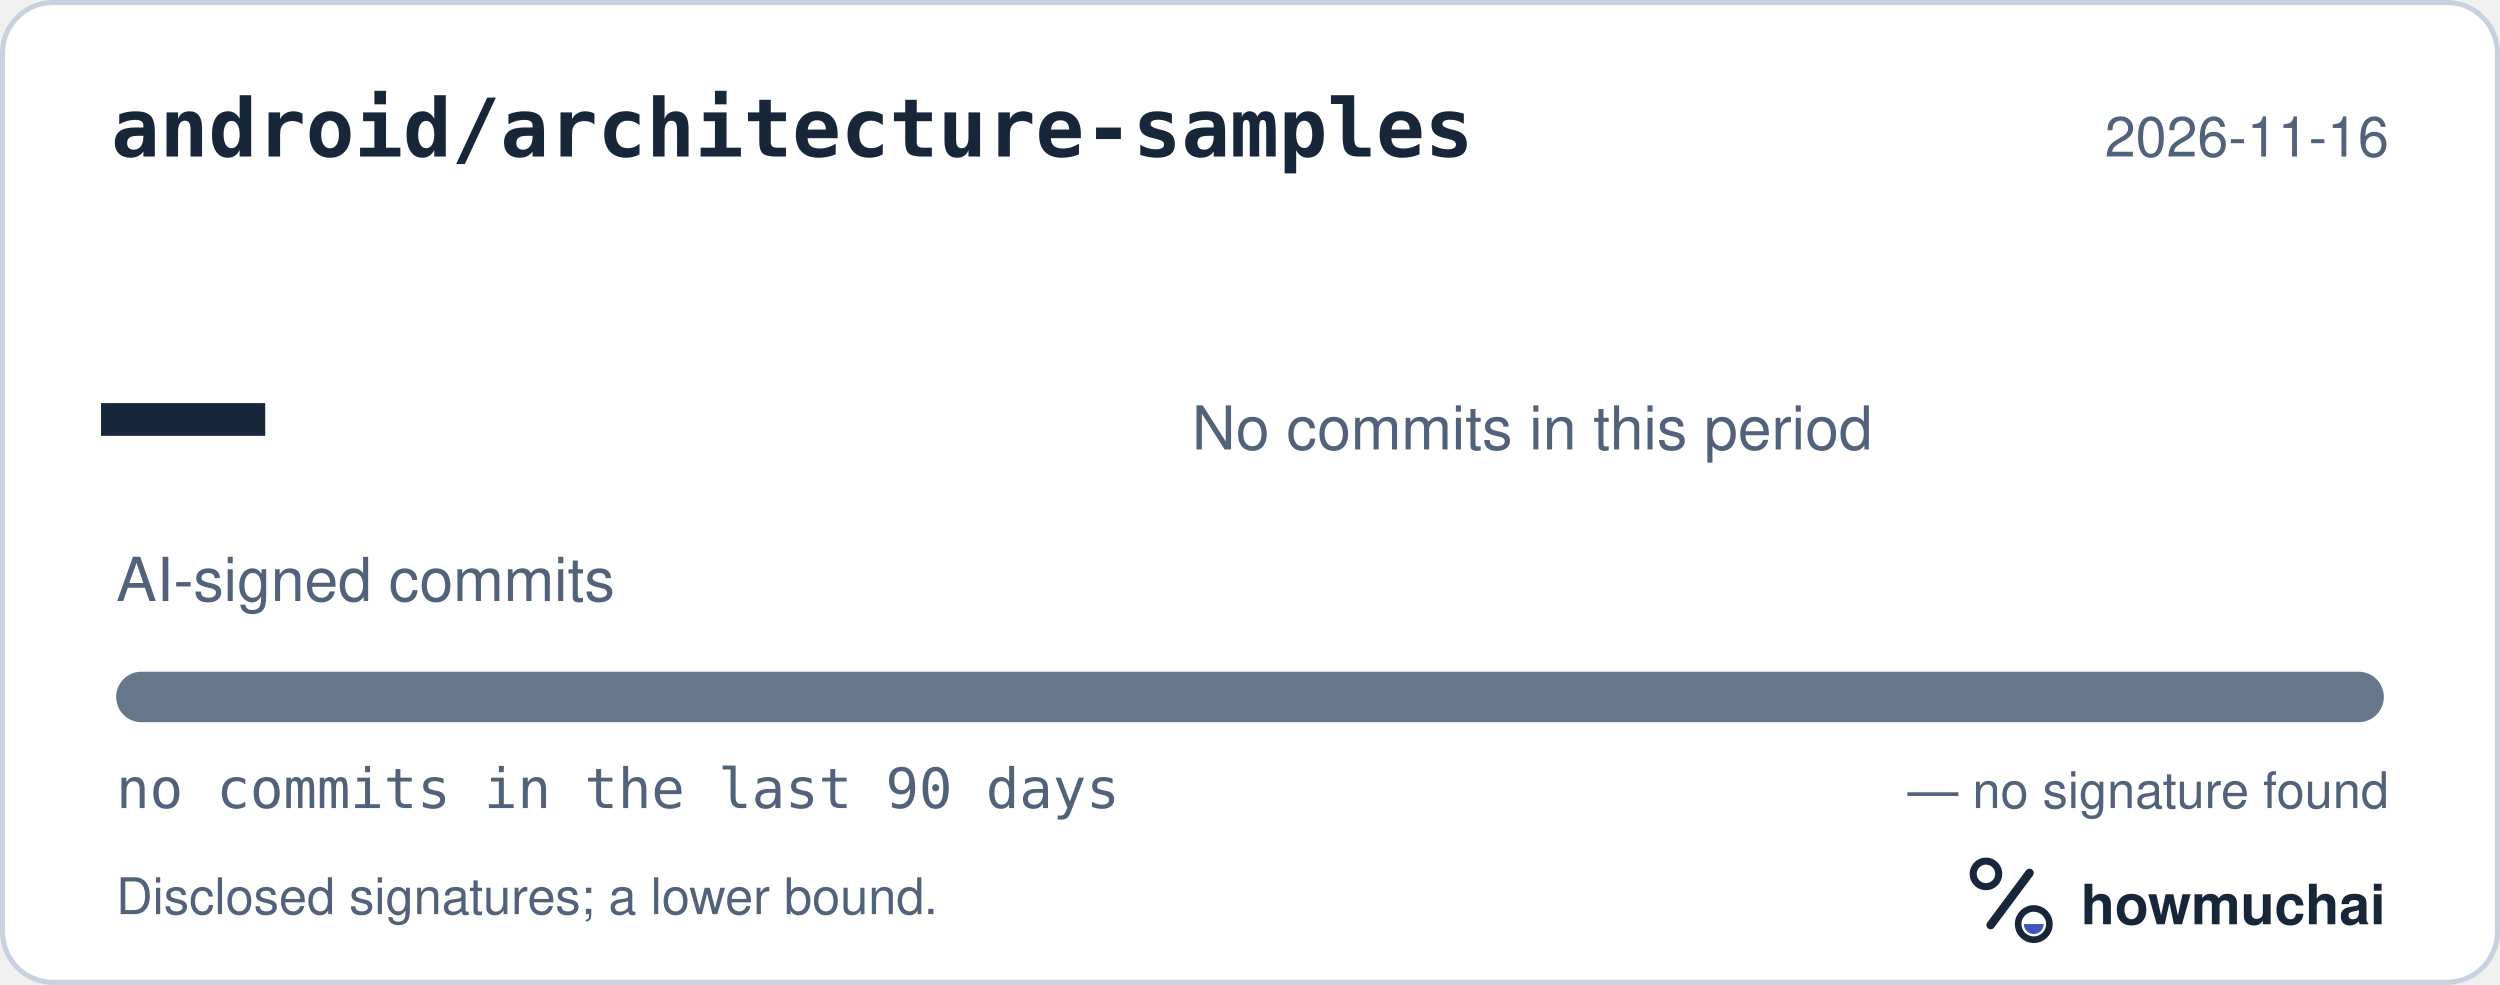
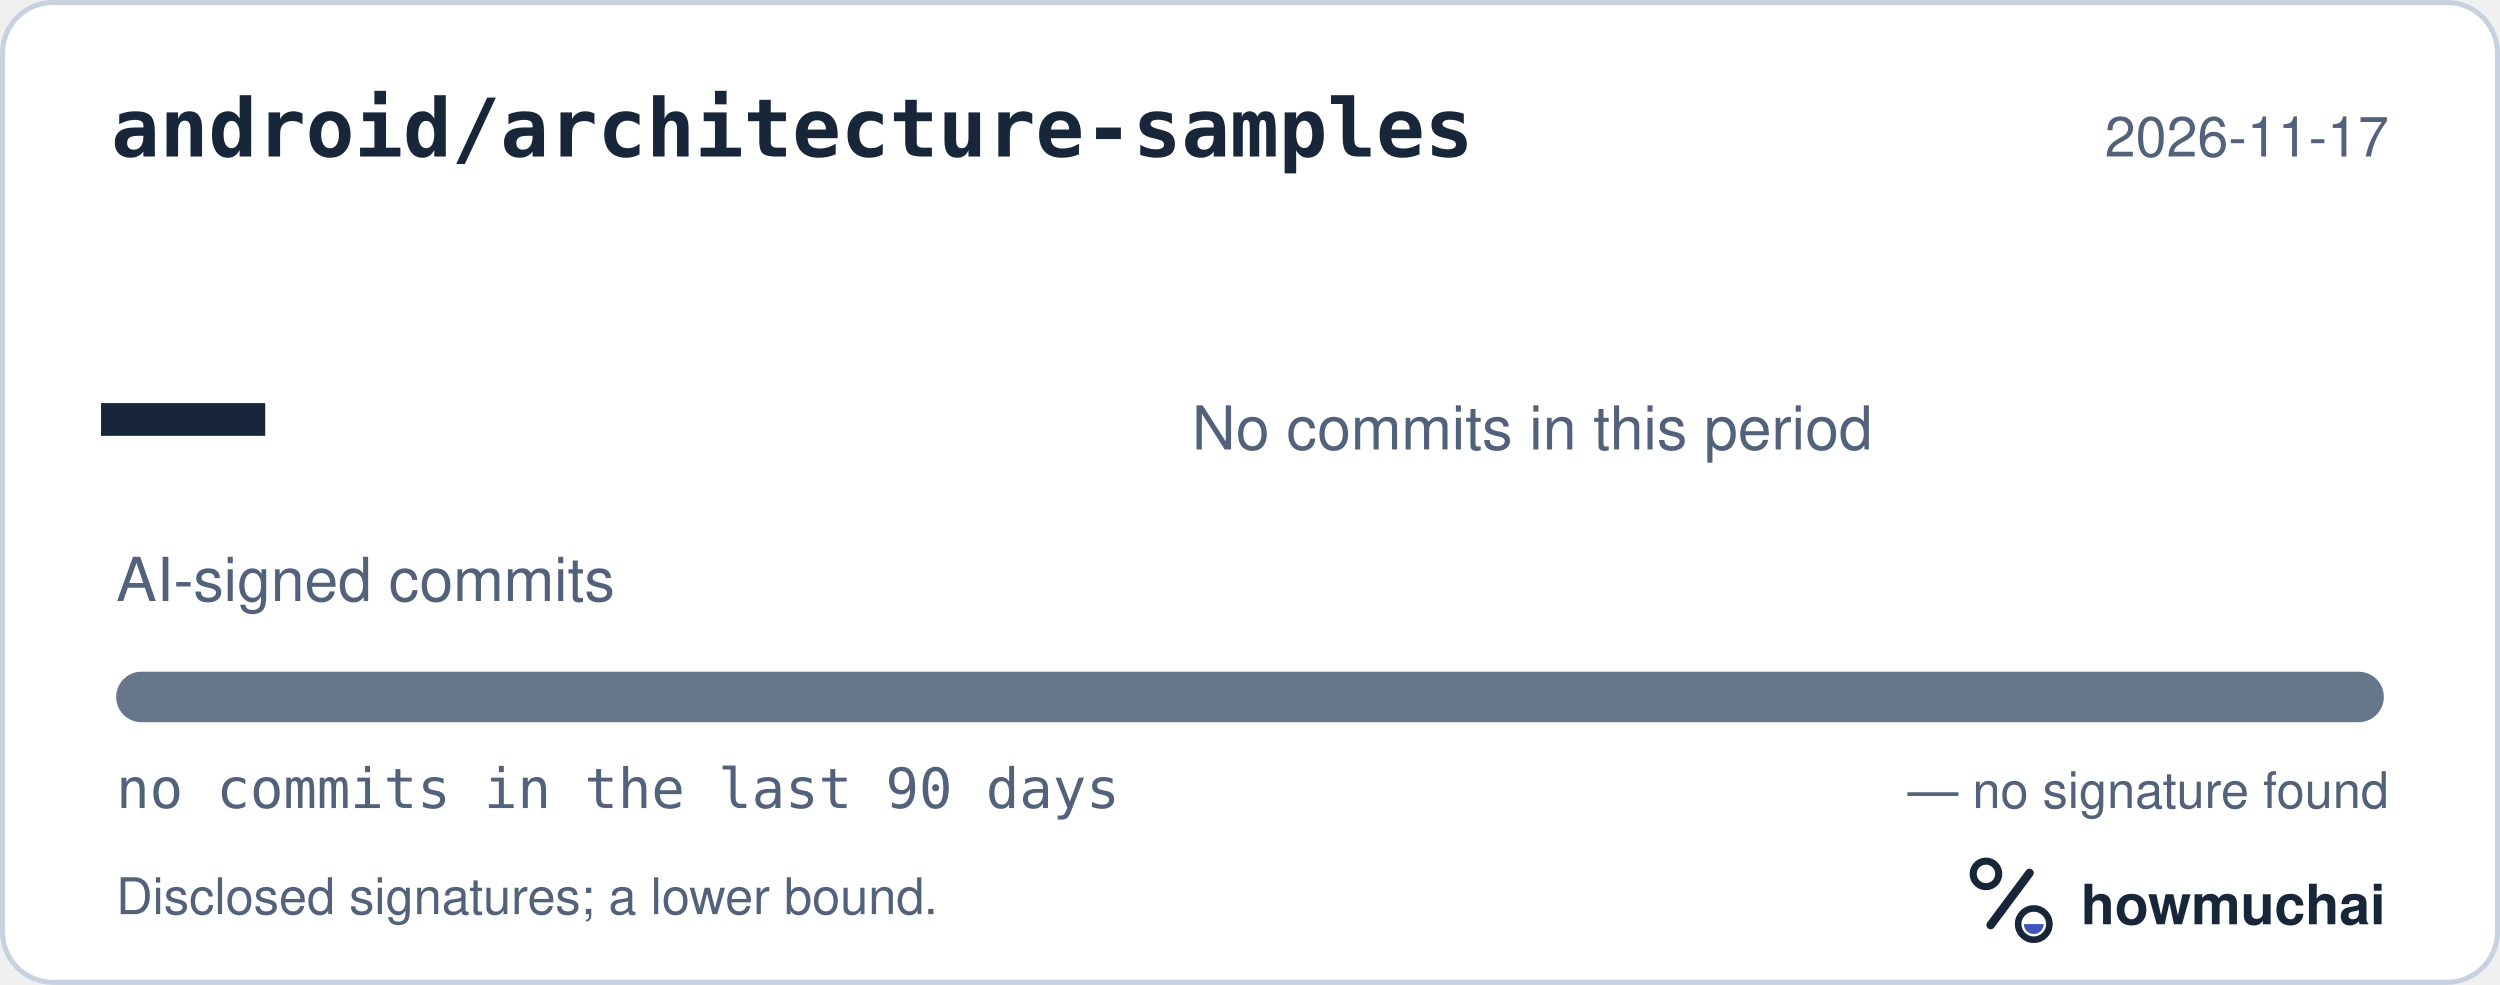
<svg xmlns="http://www.w3.org/2000/svg" width="495" height="195" viewBox="0 0 495 195" role="img" aria-labelledby="hm-t hm-d">
  <rect x="0.5" y="0.5" width="494" height="194" rx="10" fill="#FFFFFF" stroke="#C7D1DF" />
  <text x="22" y="31" fill="#18263A" font-family="ui-monospace, SF Mono, Menlo, Consolas, IBM Plex Mono, monospace" font-size="16" font-weight="600">android/architecture-samples</text>
-   <text x="473" y="31" fill="#52627A" font-family="-apple-system, BlinkMacSystemFont, Segoe UI, Helvetica, Arial, Fira Sans, sans-serif" font-size="11" text-anchor="end">2026-11-16</text>
+   <text x="473" y="31" fill="#52627A" font-family="-apple-system, BlinkMacSystemFont, Segoe UI, Helvetica, Arial, Fira Sans, sans-serif" font-size="11" text-anchor="end">2026-11-17</text>
  <text x="20" y="98" fill="#18263A" font-family="ui-monospace, SF Mono, Menlo, Consolas, IBM Plex Mono, monospace" font-size="54" font-weight="700">—</text>
  <text x="23" y="119" fill="#52627A" font-family="-apple-system, BlinkMacSystemFont, Segoe UI, Helvetica, Arial, Fira Sans, sans-serif" font-size="12">AI-signed commits</text>
  <text x="236" y="89" fill="#52627A" font-family="-apple-system, BlinkMacSystemFont, Segoe UI, Helvetica, Arial, Fira Sans, sans-serif" font-size="12">No commits in this period</text>
  <defs>
    <clipPath id="hm-bar">
      <rect x="23" y="133" width="449" height="10" rx="5" />
    </clipPath>
  </defs>
  <rect x="23" y="133" width="449" height="10" rx="5" fill="#66768B" />
  <g clip-path="url(#hm-bar)" />
  <text x="23" y="160" fill="#52627A" font-family="ui-monospace, SF Mono, Menlo, Consolas, IBM Plex Mono, monospace" font-size="11">no commits in the last 90 days</text>
  <text x="473" y="160" fill="#52627A" font-family="-apple-system, BlinkMacSystemFont, Segoe UI, Helvetica, Arial, Fira Sans, sans-serif" font-size="10" text-anchor="end">— no signature found</text>
  <text x="23" y="181" fill="#52627A" font-family="-apple-system, BlinkMacSystemFont, Segoe UI, Helvetica, Arial, Fira Sans, sans-serif" font-size="10">Disclosed signatures; a lower bound.</text>
  <g transform="translate(386 166) scale(0.046875)">
    <circle cx="154" cy="150" r="54" fill="none" stroke="#18263A" stroke-width="30" />
    <path d="M174 366 338 146" fill="none" stroke="#18263A" stroke-width="36" stroke-linecap="round" />
    <circle cx="356" cy="362" r="66" fill="none" stroke="#18263A" stroke-width="28" />
    <path d="M314 362a42 42 0 0 0 84 0Z" fill="#4056BC" />
  </g>
  <text x="412" y="183" fill="#18263A" font-family="-apple-system, BlinkMacSystemFont, Segoe UI, Helvetica, Arial, Fira Sans, sans-serif" font-size="11" font-weight="650">howmuchai</text>
</svg>
